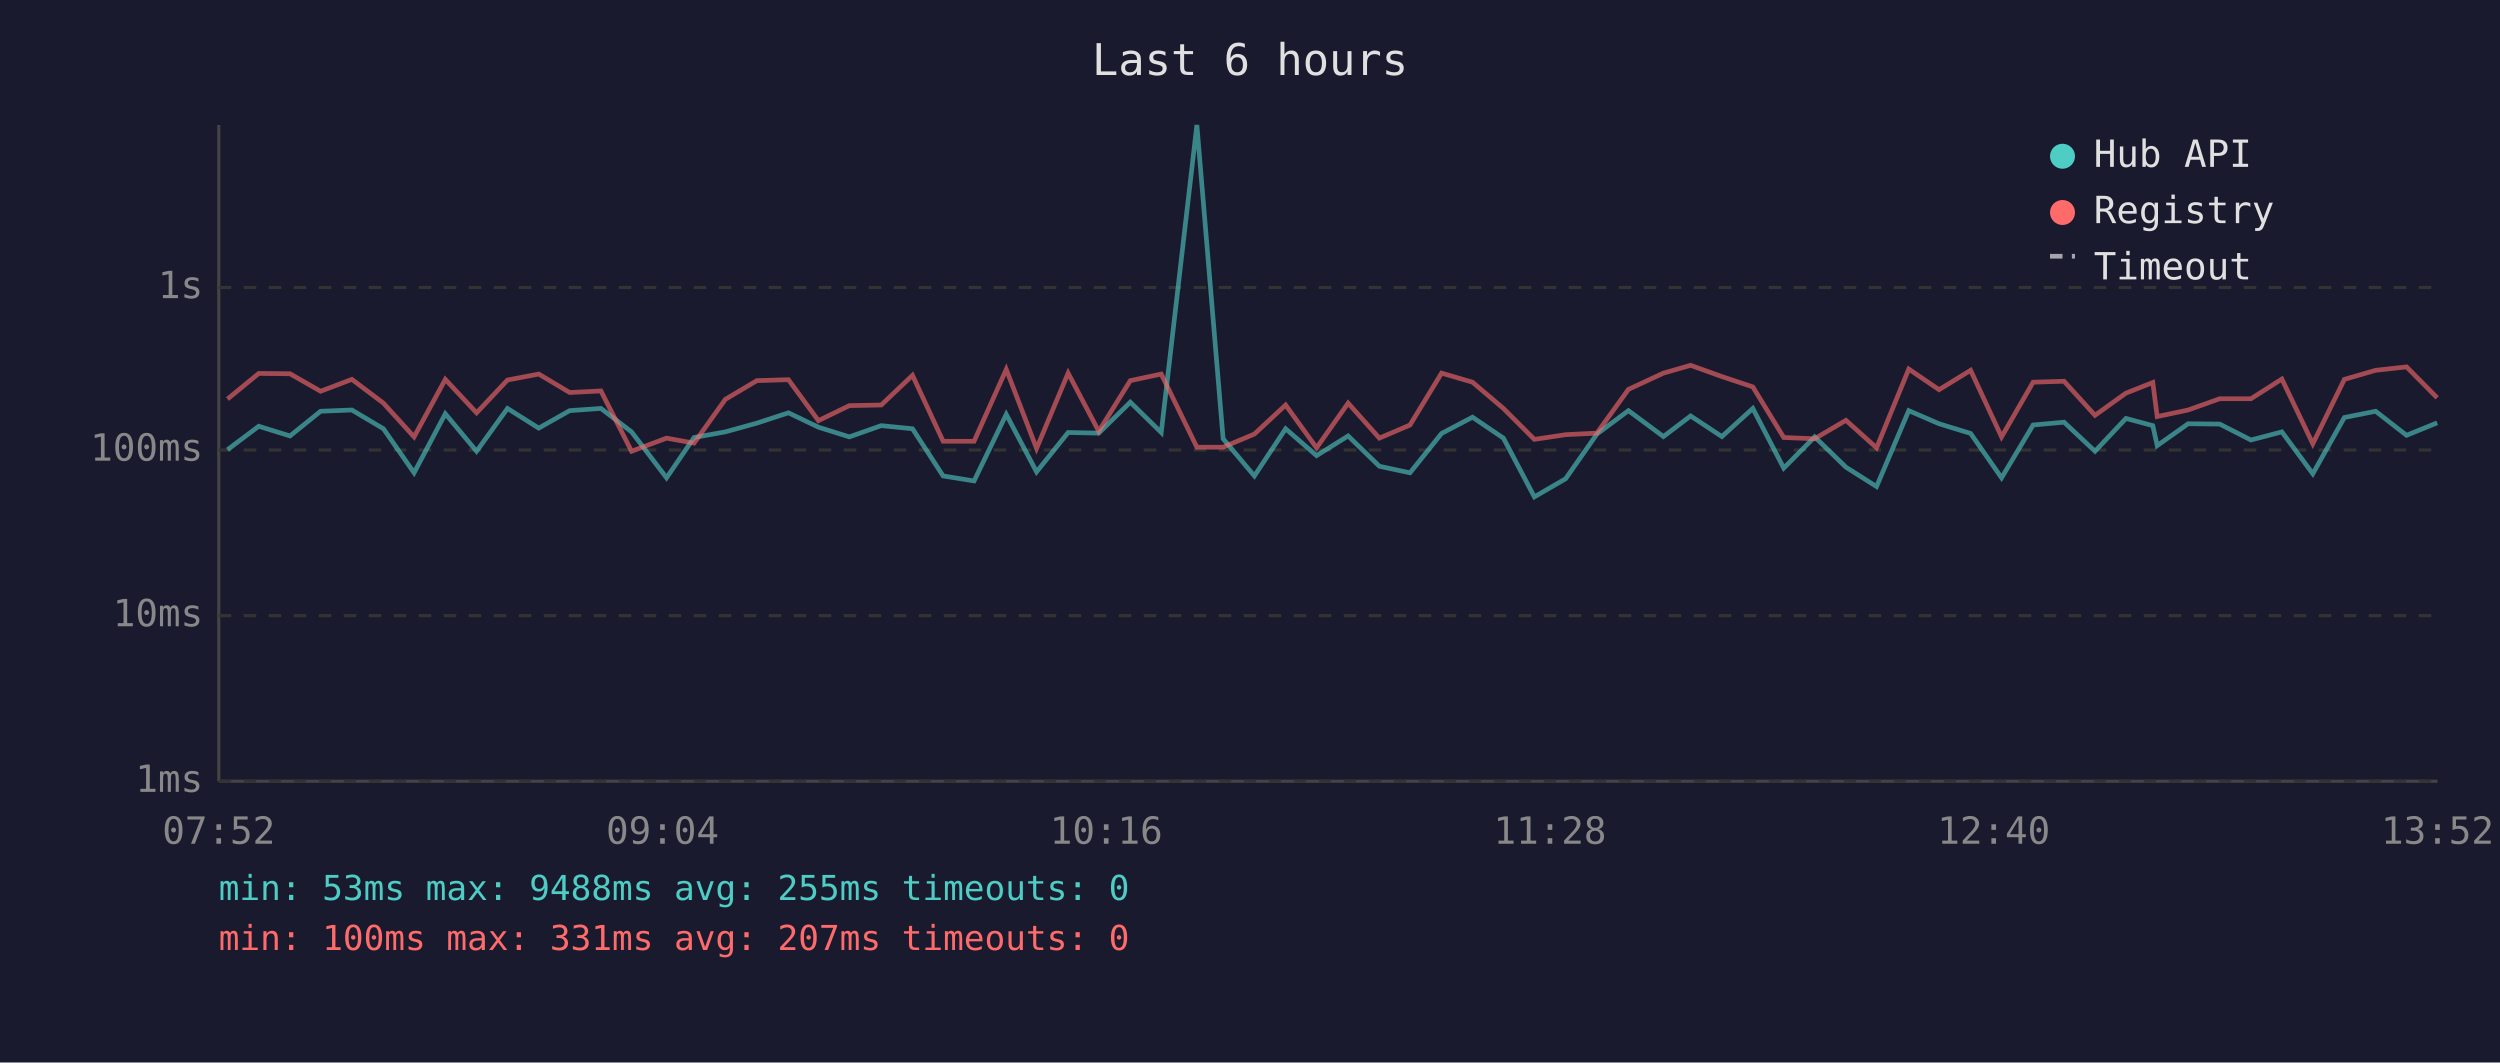
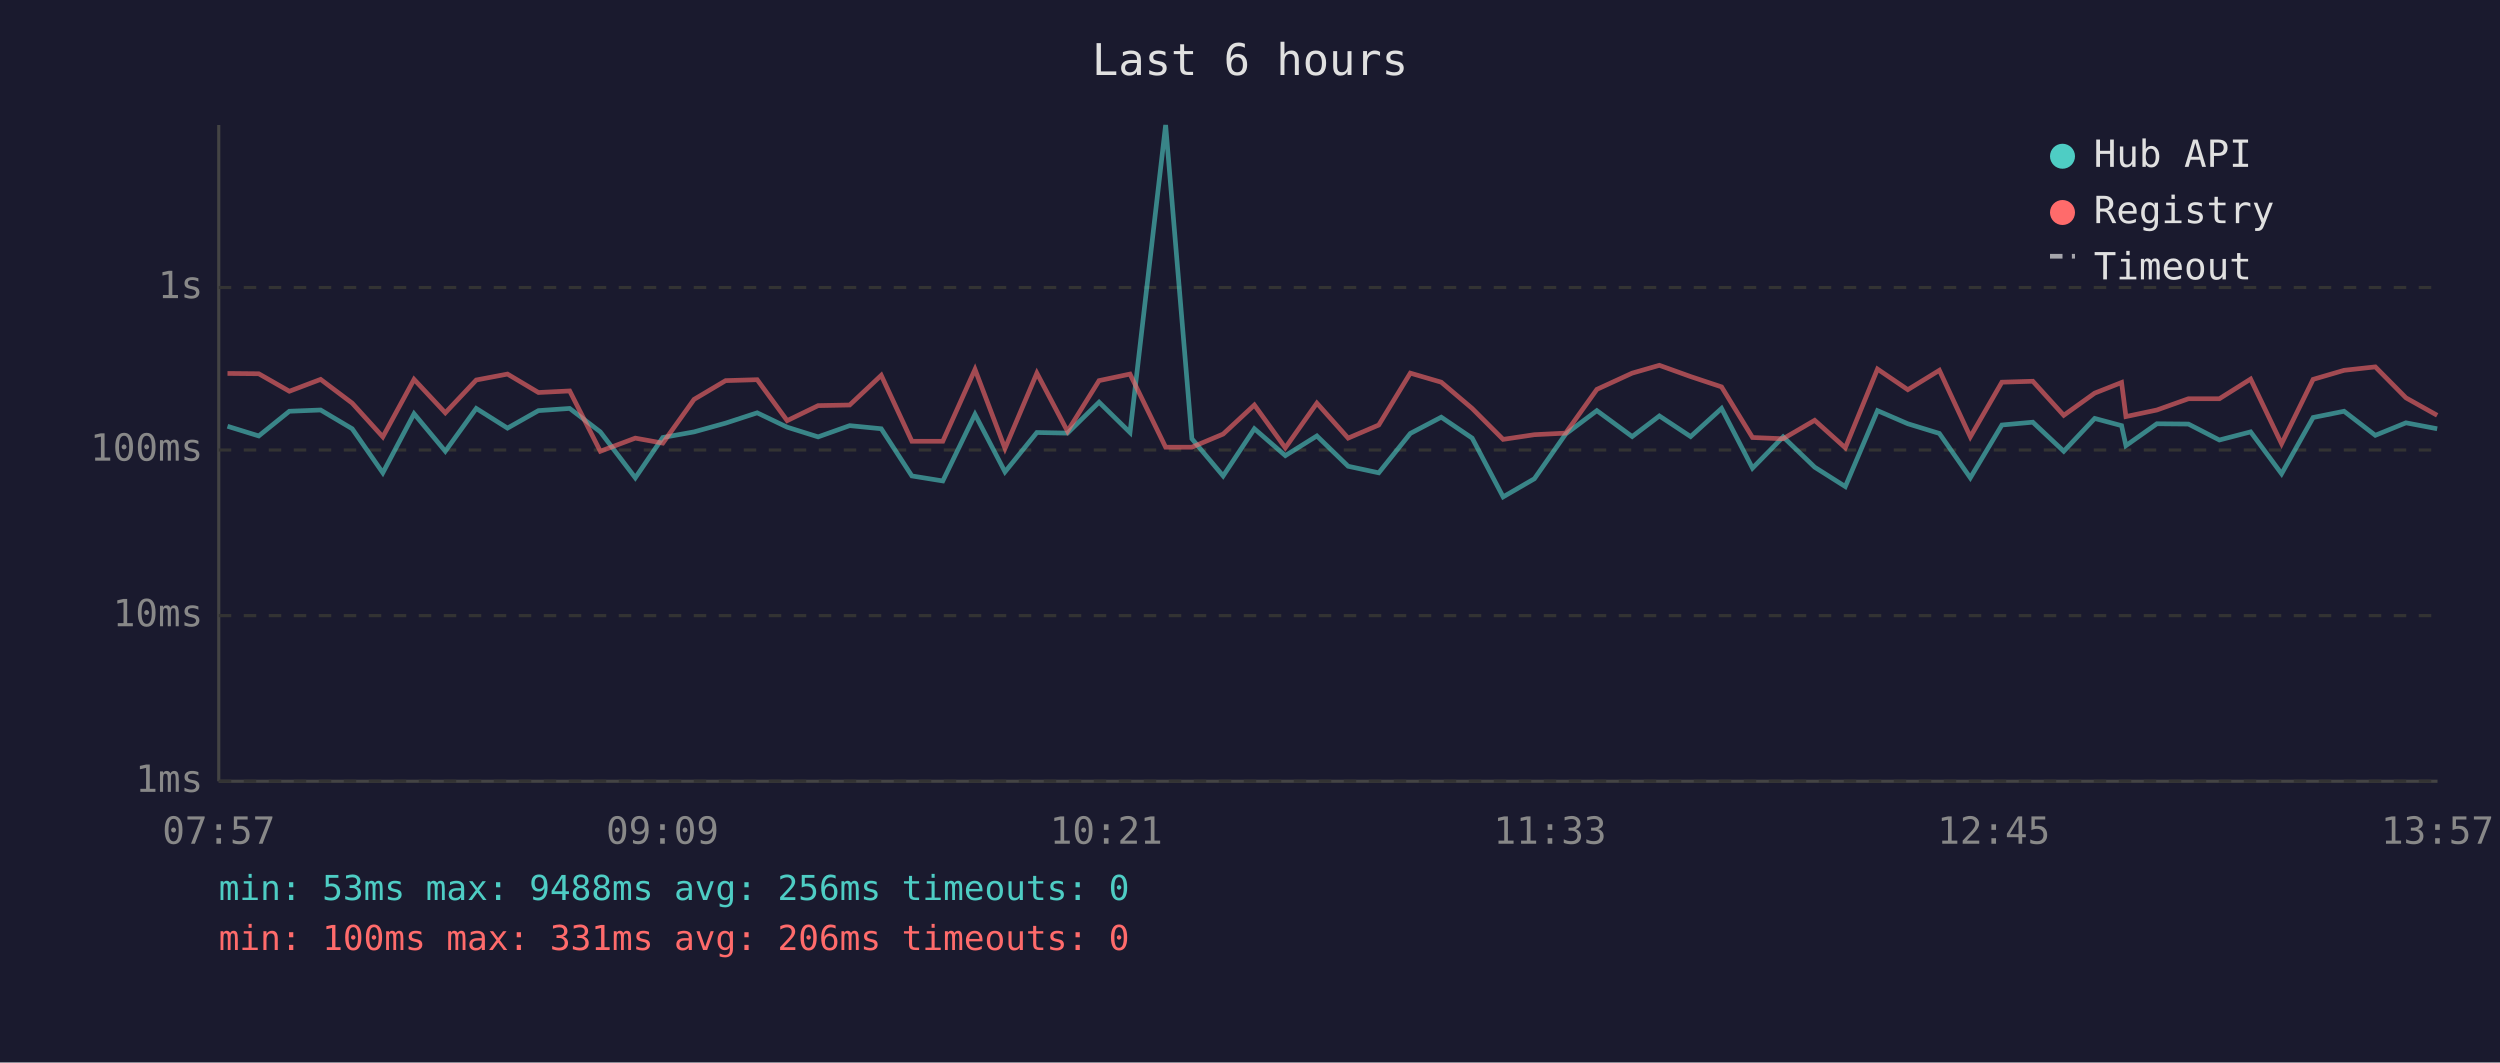
<svg xmlns="http://www.w3.org/2000/svg" viewBox="0 0 800 340" font-family="monospace" font-size="12">
  <rect width="800" height="340" fill="#1a1a2e" />
  <text x="400" y="24" fill="#e0e0e0" font-size="14" text-anchor="middle">Last 6 hours</text>
  <line x1="70" y1="40" x2="70" y2="250" stroke="#444" stroke-width="1" />
  <line x1="70" y1="250" x2="780" y2="250" stroke="#444" stroke-width="1" />
  <line x1="70" y1="250" x2="780" y2="250" stroke="#333" stroke-width="1" stroke-dasharray="4" />
  <text x="65" y="250" fill="#888" text-anchor="end" dominant-baseline="middle">1ms</text>
  <line x1="70" y1="197" x2="780" y2="197" stroke="#333" stroke-width="1" stroke-dasharray="4" />
  <text x="65" y="197" fill="#888" text-anchor="end" dominant-baseline="middle">10ms</text>
  <line x1="70" y1="144" x2="780" y2="144" stroke="#333" stroke-width="1" stroke-dasharray="4" />
  <text x="65" y="144" fill="#888" text-anchor="end" dominant-baseline="middle">100ms</text>
  <line x1="70" y1="92" x2="780" y2="92" stroke="#333" stroke-width="1" stroke-dasharray="4" />
  <text x="65" y="92" fill="#888" text-anchor="end" dominant-baseline="middle">1s</text>
-   <text x="70" y="270" fill="#888" text-anchor="middle">07:52</text>
-   <text x="212" y="270" fill="#888" text-anchor="middle">09:04</text>
-   <text x="354" y="270" fill="#888" text-anchor="middle">10:16</text>
-   <text x="496" y="270" fill="#888" text-anchor="middle">11:28</text>
-   <text x="638" y="270" fill="#888" text-anchor="middle">12:40</text>
-   <text x="780" y="270" fill="#888" text-anchor="middle">13:52</text>
-   <polyline points="72.8,143.9 82.8,136.4 92.8,139.5 102.6,131.6 112.6,131.2 122.7,137.2 132.5,151.3 142.5,132.4 152.5,144.4 162.4,130.7 172.4,137.0 182.3,131.4 192.3,130.7 202.1,138.2 213.3,152.9 222.1,140.0 232.1,138.2 242.2,135.4 252.3,132.1 261.9,136.7 271.8,139.8 282.0,136.2 292.0,137.2 301.8,152.3 311.7,153.9 322.0,132.6 331.7,151.0 341.8,138.4 351.6,138.6 361.7,128.7 371.6,138.4 383.0,40.0 391.4,140.4 401.4,152.3 411.4,137.2 421.3,145.8 431.4,139.5 441.4,149.2 451.2,151.3 461.3,138.7 471.2,133.5 481.1,140.2 491.0,159.0 501.0,153.2 511.0,138.9 521.1,131.4 532.3,139.7 541.0,133.1 551.0,139.7 560.9,130.7 570.8,149.8 580.7,139.8 590.7,149.5 600.5,155.7 610.8,131.4 620.5,135.6 630.6,138.7 640.5,152.9 650.6,136.0 660.5,135.1 670.4,144.4 680.3,133.9 688.9,136.2 690.3,142.6 700.2,135.6 710.3,135.7 720.3,140.8 730.2,138.2 740.1,151.6 750.2,133.6 760.2,131.6 770.1,139.3 779.9,135.3" fill="none" stroke="#4ecdc4" stroke-width="1.5" opacity="0.6" />
-   <polyline points="72.8,127.7 82.8,119.5 92.8,119.6 102.6,125.2 112.6,121.4 122.7,129.0 132.5,139.8 142.5,121.4 152.5,132.1 162.4,121.6 172.4,119.7 182.3,125.6 192.3,125.1 202.1,144.4 213.3,140.2 222.1,141.8 232.1,127.8 242.2,121.8 252.3,121.5 261.9,134.6 271.8,129.8 282.0,129.6 292.0,120.1 301.8,141.2 311.7,141.2 322.0,118.2 331.7,143.5 341.8,119.4 351.6,138.0 361.7,121.8 371.6,119.7 383.0,143.1 391.4,143.1 401.4,138.9 411.4,129.6 421.3,143.3 431.4,129.0 441.4,140.2 451.2,136.0 461.3,119.4 471.2,122.3 481.1,130.7 491.0,140.6 501.0,139.1 511.0,138.6 521.1,124.6 532.3,119.4 541.0,116.9 551.0,120.5 560.9,123.8 570.8,140.0 580.7,140.4 590.7,134.5 600.5,143.3 610.8,118.1 620.5,124.7 630.6,118.5 640.5,139.8 650.6,122.3 660.5,122.0 670.4,132.9 680.3,125.8 688.9,122.4 690.3,133.3 700.2,131.2 710.3,127.6 720.3,127.6 730.2,121.3 740.1,142.0 750.2,121.4 760.2,118.5 770.1,117.4 779.9,127.3" fill="none" stroke="#ff6b6b" stroke-width="1.5" opacity="0.6" />
+   <text x="70" y="270" fill="#888" text-anchor="middle">07:57</text>
+   <text x="212" y="270" fill="#888" text-anchor="middle">09:09</text>
+   <text x="354" y="270" fill="#888" text-anchor="middle">10:21</text>
+   <text x="496" y="270" fill="#888" text-anchor="middle">11:33</text>
+   <text x="638" y="270" fill="#888" text-anchor="middle">12:45</text>
+   <text x="780" y="270" fill="#888" text-anchor="middle">13:57</text>
+   <polyline points="72.8,136.4 82.8,139.5 92.6,131.6 102.6,131.2 112.7,137.2 122.5,151.3 132.5,132.4 142.5,144.4 152.4,130.7 162.4,137.0 172.3,131.4 182.3,130.7 192.1,138.2 203.3,152.9 212.1,140.0 222.1,138.2 232.2,135.4 242.3,132.1 251.9,136.7 261.8,139.8 271.9,136.2 282.0,137.2 291.8,152.3 301.7,153.9 312.0,132.6 321.6,151.0 331.8,138.4 341.6,138.6 351.7,128.7 361.6,138.4 373.0,40.0 381.4,140.4 391.4,152.3 401.4,137.2 411.3,145.8 421.4,139.5 431.4,149.2 441.2,151.3 451.3,138.7 461.2,133.5 471.1,140.2 481.0,159.0 491.0,153.2 501.0,138.9 511.0,131.4 522.3,139.7 531.0,133.1 541.0,139.7 550.9,130.7 560.8,149.8 570.6,139.8 580.7,149.5 590.5,155.7 600.8,131.4 610.5,135.6 620.6,138.7 630.5,152.9 640.6,136.0 650.5,135.1 660.4,144.4 670.3,133.9 678.9,136.2 680.3,142.6 690.2,135.6 700.3,135.7 710.2,140.8 720.2,138.2 730.1,151.6 740.2,133.6 750.1,131.6 760.1,139.3 769.9,135.3 779.9,137.2" fill="none" stroke="#4ecdc4" stroke-width="1.5" opacity="0.6" />
+   <polyline points="72.8,119.5 82.8,119.6 92.6,125.2 102.6,121.4 112.7,129.0 122.5,139.8 132.5,121.4 142.5,132.1 152.4,121.6 162.4,119.7 172.3,125.6 182.3,125.1 192.1,144.4 203.3,140.2 212.1,141.8 222.1,127.8 232.2,121.8 242.3,121.5 251.9,134.6 261.8,129.8 271.9,129.6 282.0,120.1 291.8,141.2 301.7,141.2 312.0,118.2 321.6,143.5 331.8,119.4 341.6,138.0 351.7,121.8 361.6,119.7 373.0,143.1 381.4,143.1 391.4,138.9 401.4,129.6 411.3,143.3 421.4,129.0 431.4,140.2 441.2,136.0 451.3,119.4 461.2,122.3 471.1,130.7 481.0,140.6 491.0,139.1 501.0,138.6 511.0,124.6 522.3,119.4 531.0,116.9 541.0,120.5 550.9,123.8 560.8,140.0 570.6,140.4 580.7,134.5 590.5,143.3 600.8,118.1 610.5,124.7 620.6,118.5 630.5,139.8 640.6,122.3 650.5,122.0 660.4,132.9 670.3,125.8 678.9,122.4 680.3,133.3 690.2,131.2 700.3,127.6 710.2,127.6 720.2,121.3 730.1,142.0 740.2,121.4 750.1,118.5 760.1,117.4 769.9,127.3 779.9,132.9" fill="none" stroke="#ff6b6b" stroke-width="1.5" opacity="0.6" />
  <circle cx="660" cy="50" r="4" fill="#4ecdc4" />
  <text x="670" y="50" fill="#e0e0e0" dominant-baseline="middle">Hub API</text>
  <circle cx="660" cy="68" r="4" fill="#ff6b6b" />
  <text x="670" y="68" fill="#e0e0e0" dominant-baseline="middle">Registry</text>
  <line x1="656" y1="82" x2="664" y2="82" stroke="#e0e0e0" stroke-width="1.5" stroke-dasharray="4,3" opacity="0.7" />
  <text x="670" y="86" fill="#e0e0e0" dominant-baseline="middle">Timeout</text>
-   <text x="70" y="288" fill="#4ecdc4" font-size="11">min: 53ms  max: 9488ms  avg: 255ms  timeouts: 0</text>
-   <text x="70" y="304" fill="#ff6b6b" font-size="11">min: 100ms  max: 331ms  avg: 207ms  timeouts: 0</text>
+   <text x="70" y="288" fill="#4ecdc4" font-size="11">min: 53ms  max: 9488ms  avg: 256ms  timeouts: 0</text>
+   <text x="70" y="304" fill="#ff6b6b" font-size="11">min: 100ms  max: 331ms  avg: 206ms  timeouts: 0</text>
</svg>
